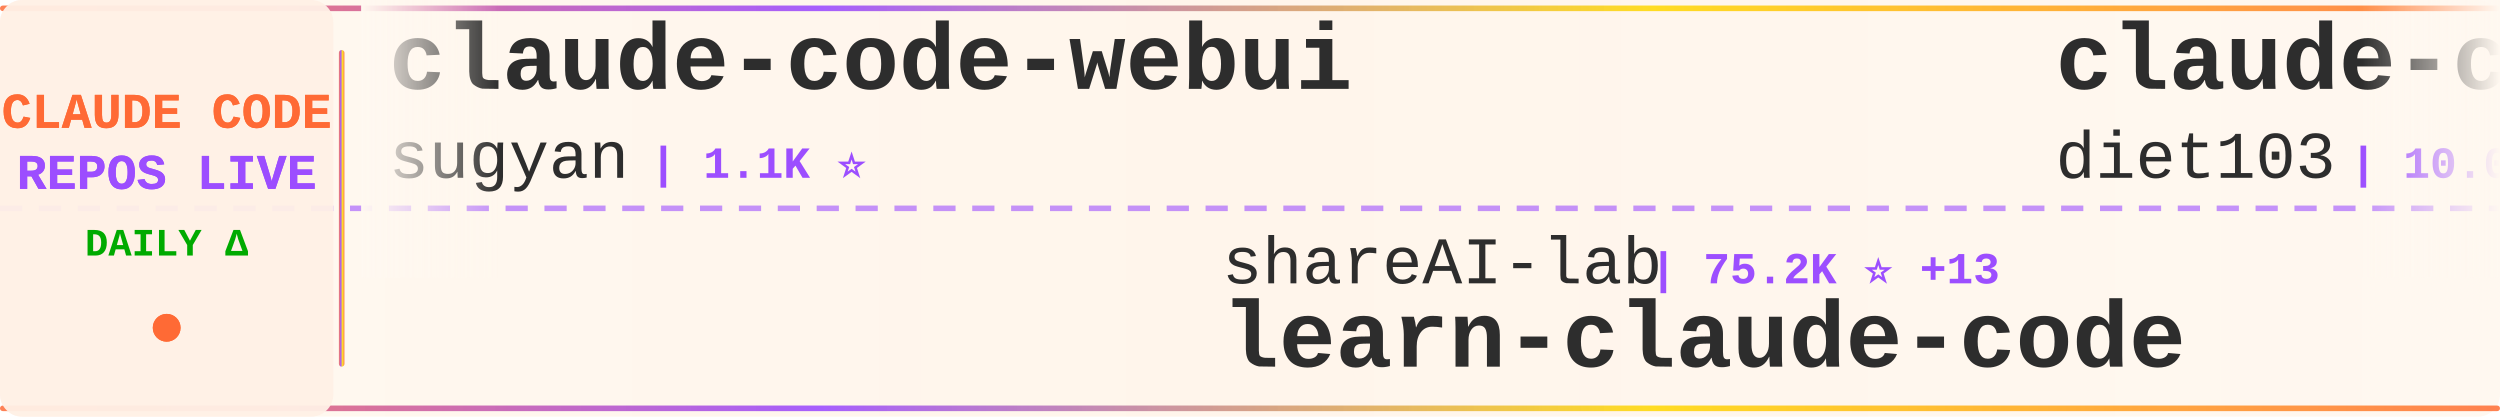
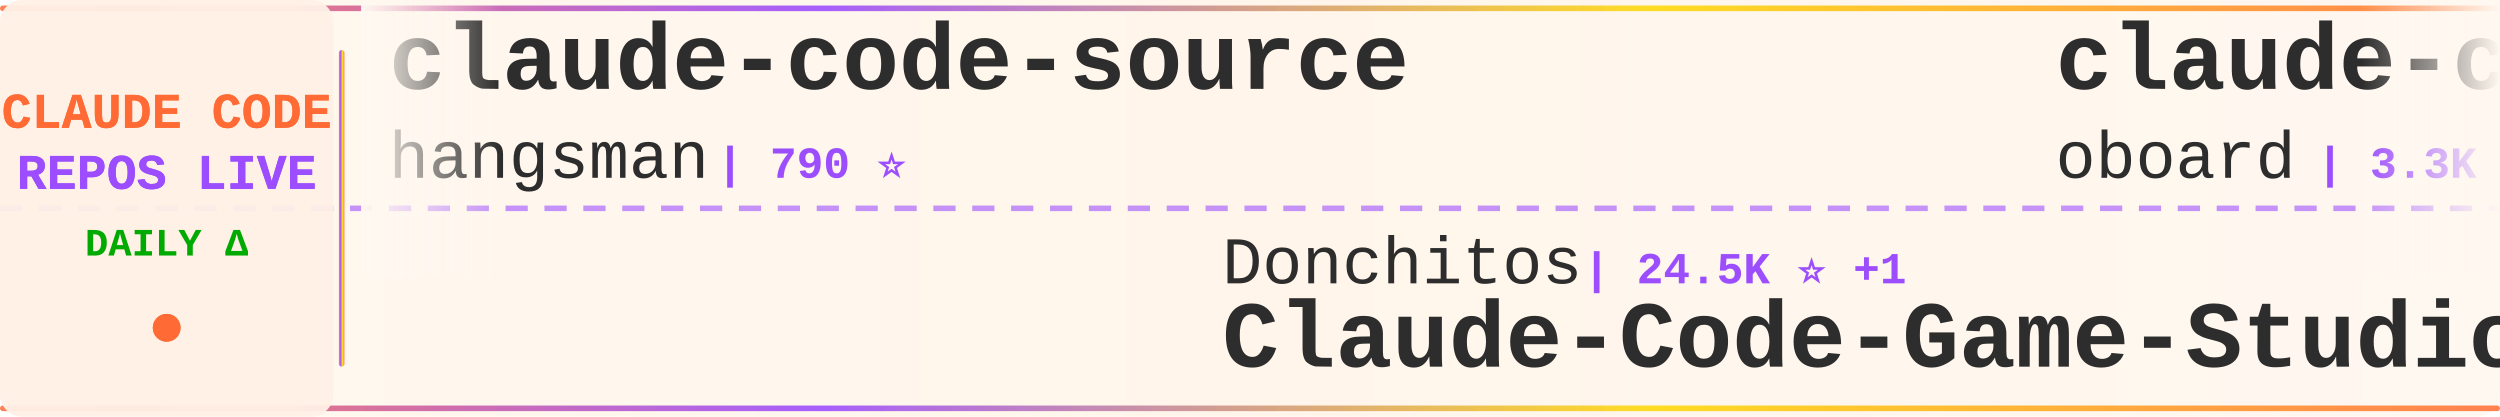
<svg xmlns="http://www.w3.org/2000/svg" width="900" height="150">
  <defs>
    <linearGradient id="tickerBg" x1="0%" y1="0%" x2="100%" y2="0%">
      <stop offset="0%" style="stop-color:#fff8f0;stop-opacity:0.98" />
      <stop offset="50%" style="stop-color:#fff5eb;stop-opacity:1" />
      <stop offset="100%" style="stop-color:#fff8f0;stop-opacity:0.98" />
    </linearGradient>
    <linearGradient id="borderGrad" x1="0%" y1="0%" x2="100%" y2="0%">
      <stop offset="0%" style="stop-color:#FF6B35;stop-opacity:0.85">
        <animate attributeName="stop-opacity" values="0.85;1;0.85" dur="2s" repeatCount="indefinite" />
      </stop>
      <stop offset="33%" style="stop-color:#9C4EFF;stop-opacity:0.9">
        <animate attributeName="stop-opacity" values="0.9;1;0.9" dur="2.2s" repeatCount="indefinite" />
      </stop>
      <stop offset="66%" style="stop-color:#FFD700;stop-opacity:0.85">
        <animate attributeName="stop-opacity" values="0.85;1;0.85" dur="1.8s" repeatCount="indefinite" />
      </stop>
      <stop offset="100%" style="stop-color:#FF6B35;stop-opacity:0.85">
        <animate attributeName="stop-opacity" values="0.85;1;0.85" dur="2s" repeatCount="indefinite" />
      </stop>
    </linearGradient>
    <filter id="textGlow">
      <feGaussianBlur stdDeviation="0.15" result="coloredBlur" />
      <feMerge>
        <feMergeNode in="coloredBlur" />
        <feMergeNode in="SourceGraphic" />
      </feMerge>
    </filter>
    <filter id="metricGlow">
      <feGaussianBlur stdDeviation="0.2" result="coloredBlur" />
      <feMerge>
        <feMergeNode in="coloredBlur" />
        <feMergeNode in="SourceGraphic" />
      </feMerge>
    </filter>
    <linearGradient id="leftFade" x1="0%" y1="0%" x2="100%" y2="0%">
      <stop offset="0%" style="stop-color:#fff8f0;stop-opacity:1" />
      <stop offset="100%" style="stop-color:#fff8f0;stop-opacity:0" />
    </linearGradient>
    <linearGradient id="rightFade" x1="0%" y1="0%" x2="100%" y2="0%">
      <stop offset="0%" style="stop-color:#fff8f0;stop-opacity:0" />
      <stop offset="100%" style="stop-color:#fff8f0;stop-opacity:1" />
    </linearGradient>
  </defs>
  <rect width="900" height="150" fill="url(#tickerBg)" rx="8" />
  <rect x="0" y="2" width="900" height="2" fill="url(#borderGrad)" rx="1" />
  <rect x="0" y="146" width="900" height="2" fill="url(#borderGrad)" rx="1" />
  <line x1="0" y1="75" x2="900" y2="75" stroke="#9C4EFF" stroke-width="2" stroke-dasharray="8 6" opacity="0.6" />
  <rect x="0" y="0" width="120" height="150" fill="#fff0e6" opacity="0.95" rx="8" />
  <text x="60" y="46" font-family="'Courier New', monospace" font-size="18" font-weight="bold" fill="#FF6B35" text-anchor="middle" filter="url(#textGlow)">
    CLAUDE CODE
  </text>
  <text x="60" y="68" font-family="'Courier New', monospace" font-size="18" font-weight="bold" fill="#9C4EFF" text-anchor="middle" filter="url(#textGlow)">
    REPOS LIVE
  </text>
  <text x="60" y="92" font-family="'Courier New', monospace" font-size="14" font-weight="bold" fill="#00aa00" text-anchor="middle">
    DAILY Δ
  </text>
  <circle cx="60" cy="118" r="5" fill="#FF6B35" filter="url(#metricGlow)">
    <animate attributeName="r" values="4;6;4" dur="1.5s" repeatCount="indefinite" />
    <animate attributeName="opacity" values="0.6;1;0.6" dur="1.5s" repeatCount="indefinite" />
  </circle>
  <rect x="122" y="18" width="2" height="114" fill="url(#borderGrad)" rx="1" />
  <clipPath id="tickerClip">
    <rect x="130" y="0" width="770" height="150" />
  </clipPath>
  <g clip-path="url(#tickerClip)">
    <g id="tickerItems">
      <animateTransform attributeName="transform" attributeType="XML" type="translate" from="0 0" to="-3000 0" dur="54s" repeatCount="indefinite" />
      <g transform="translate(0, 0)">
-         <text x="140" y="32" font-family="'Courier New', monospace" font-size="34" font-weight="bold" fill="#2d2d2d">claude-code-webui</text>
-         <text x="140" y="64" font-family="'Courier New', monospace" font-size="24" font-weight="normal" fill="#2d2d2d" opacity="1.0">sugyan</text>
-         <text x="234" y="64" font-family="'Courier New', monospace" font-size="16" font-weight="bold" fill="#9C4EFF"> | 1.1K ⭐</text>
+         <text x="140" y="32" font-family="'Courier New', monospace" font-size="34" font-weight="bold" fill="#2d2d2d">claude-code-source</text>
+         <text x="140" y="64" font-family="'Courier New', monospace" font-size="24" font-weight="normal" fill="#2d2d2d" opacity="1.0">hangsman</text>
+         <text x="258" y="64" font-family="'Courier New', monospace" font-size="16" font-weight="bold" fill="#9C4EFF"> | 790 ⭐</text>
      </g>
      <g transform="translate(300, 0)">
-         <text x="140" y="102" font-family="'Courier New', monospace" font-size="24" font-weight="normal" fill="#2d2d2d" opacity="1.0">shareAI-lab</text>
-         <text x="294" y="102" font-family="'Courier New', monospace" font-size="16" font-weight="bold" fill="#9C4EFF"> | 75.2K ⭐ +13</text>
-         <text x="140" y="132" font-family="'Courier New', monospace" font-size="34" font-weight="bold" fill="#2d2d2d">learn-claude-code</text>
+         <text x="140" y="102" font-family="'Courier New', monospace" font-size="24" font-weight="normal" fill="#2d2d2d" opacity="1.0">Donchitos</text>
+         <text x="270" y="102" font-family="'Courier New', monospace" font-size="16" font-weight="bold" fill="#9C4EFF"> | 24.5K ⭐ +1</text>
+         <text x="140" y="132" font-family="'Courier New', monospace" font-size="34" font-weight="bold" fill="#2d2d2d">Claude-Code-Game-Studios</text>
      </g>
      <g transform="translate(600, 0)">
-         <text x="140" y="32" font-family="'Courier New', monospace" font-size="34" font-weight="bold" fill="#2d2d2d">claude-code-infrastructu...</text>
-         <text x="140" y="64" font-family="'Courier New', monospace" font-size="24" font-weight="normal" fill="#2d2d2d" opacity="1.0">diet103</text>
-         <text x="246" y="64" font-family="'Courier New', monospace" font-size="16" font-weight="bold" fill="#9C4EFF"> | 10.0K ⭐</text>
-       </g>
-       <g transform="translate(900, 0)">
-         <text x="140" y="102" font-family="'Courier New', monospace" font-size="24" font-weight="normal" fill="#2d2d2d" opacity="1.0">alejandrobalderas</text>
-         <text x="366" y="102" font-family="'Courier New', monospace" font-size="16" font-weight="bold" fill="#9C4EFF"> | 2.8K ⭐</text>
-         <text x="140" y="132" font-family="'Courier New', monospace" font-size="34" font-weight="bold" fill="#2d2d2d">claude-code-from-source</text>
-       </g>
-       <g transform="translate(1200, 0)">
        <text x="140" y="32" font-family="'Courier New', monospace" font-size="34" font-weight="bold" fill="#2d2d2d">claude-code-rev</text>
        <text x="140" y="64" font-family="'Courier New', monospace" font-size="24" font-weight="normal" fill="#2d2d2d" opacity="1.0">oboard</text>
        <text x="234" y="64" font-family="'Courier New', monospace" font-size="16" font-weight="bold" fill="#9C4EFF"> | 3.3K ⭐</text>
      </g>
+       <g transform="translate(900, 0)">
+         <text x="140" y="102" font-family="'Courier New', monospace" font-size="24" font-weight="normal" fill="#2d2d2d" opacity="1.0">jqueryscript</text>
+         <text x="306" y="102" font-family="'Courier New', monospace" font-size="16" font-weight="bold" fill="#9C4EFF"> | 504 ⭐</text>
+         <text x="140" y="132" font-family="'Courier New', monospace" font-size="34" font-weight="bold" fill="#2d2d2d">awesome-claude-code</text>
+       </g>
+       <g transform="translate(1200, 0)">
+         <text x="140" y="32" font-family="'Courier New', monospace" font-size="34" font-weight="bold" fill="#2d2d2d">claude-code-tips</text>
+         <text x="140" y="64" font-family="'Courier New', monospace" font-size="24" font-weight="normal" fill="#2d2d2d" opacity="1.0">ykdojo</text>
+         <text x="234" y="64" font-family="'Courier New', monospace" font-size="16" font-weight="bold" fill="#9C4EFF"> | 9.9K ⭐ +15</text>
+       </g>
      <g transform="translate(1500, 0)">
-         <text x="140" y="102" font-family="'Courier New', monospace" font-size="24" font-weight="normal" fill="#2d2d2d" opacity="1.0">pedrohcgs</text>
-         <text x="270" y="102" font-family="'Courier New', monospace" font-size="16" font-weight="bold" fill="#9C4EFF"> | 1.5K ⭐</text>
-         <text x="140" y="132" font-family="'Courier New', monospace" font-size="34" font-weight="bold" fill="#2d2d2d">claude-code-my-workflow</text>
+         <text x="140" y="102" font-family="'Courier New', monospace" font-size="24" font-weight="normal" fill="#2d2d2d" opacity="1.0">repowise-dev</text>
+         <text x="306" y="102" font-family="'Courier New', monospace" font-size="16" font-weight="bold" fill="#9C4EFF"> | 1.2K ⭐</text>
+         <text x="140" y="132" font-family="'Courier New', monospace" font-size="34" font-weight="bold" fill="#2d2d2d">claude-code-prompts</text>
      </g>
      <g transform="translate(1800, 0)">
-         <text x="140" y="32" font-family="'Courier New', monospace" font-size="34" font-weight="bold" fill="#2d2d2d">system_prompts_leaks</text>
-         <text x="140" y="64" font-family="'Courier New', monospace" font-size="24" font-weight="normal" fill="#2d2d2d" opacity="1.0">asgeirtj</text>
-         <text x="258" y="64" font-family="'Courier New', monospace" font-size="16" font-weight="bold" fill="#9C4EFF"> | 63.5K ⭐ +9</text>
+         <text x="140" y="32" font-family="'Courier New', monospace" font-size="34" font-weight="bold" fill="#2d2d2d">andrej-karpathy-skills</text>
+         <text x="140" y="64" font-family="'Courier New', monospace" font-size="24" font-weight="normal" fill="#2d2d2d" opacity="1.0">multica-ai</text>
+         <text x="282" y="64" font-family="'Courier New', monospace" font-size="16" font-weight="bold" fill="#9C4EFF"> | 206.4K ⭐ +64</text>
      </g>
      <g transform="translate(2100, 0)">
-         <text x="140" y="102" font-family="'Courier New', monospace" font-size="24" font-weight="normal" fill="#2d2d2d" opacity="1.0">andrew-kramer-inno</text>
-         <text x="378" y="102" font-family="'Courier New', monospace" font-size="16" font-weight="bold" fill="#9C4EFF"> | 594 ⭐</text>
-         <text x="140" y="132" font-family="'Courier New', monospace" font-size="34" font-weight="bold" fill="#2d2d2d">claude-code-source-build</text>
+         <text x="140" y="102" font-family="'Courier New', monospace" font-size="24" font-weight="normal" fill="#2d2d2d" opacity="1.0">anthropics</text>
+         <text x="282" y="102" font-family="'Courier New', monospace" font-size="16" font-weight="bold" fill="#9C4EFF"> | 956 ⭐</text>
+         <text x="140" y="132" font-family="'Courier New', monospace" font-size="34" font-weight="bold" fill="#2d2d2d">claude-code-base-action</text>
      </g>
      <g transform="translate(2400, 0)">
-         <text x="140" y="32" font-family="'Courier New', monospace" font-size="34" font-weight="bold" fill="#2d2d2d">claude-code-system-promp...</text>
-         <text x="140" y="64" font-family="'Courier New', monospace" font-size="24" font-weight="normal" fill="#2d2d2d" opacity="1.0">Piebald-AI</text>
-         <text x="282" y="64" font-family="'Courier New', monospace" font-size="16" font-weight="bold" fill="#9C4EFF"> | 12.4K ⭐ -1</text>
+         <text x="140" y="32" font-family="'Courier New', monospace" font-size="34" font-weight="bold" fill="#2d2d2d">everything-claude-code-z...</text>
+         <text x="140" y="64" font-family="'Courier New', monospace" font-size="24" font-weight="normal" fill="#2d2d2d" opacity="1.0">xu-xiang</text>
+         <text x="258" y="64" font-family="'Courier New', monospace" font-size="16" font-weight="bold" fill="#9C4EFF"> | 1.9K ⭐</text>
      </g>
      <g transform="translate(2700, 0)">
-         <text x="140" y="102" font-family="'Courier New', monospace" font-size="24" font-weight="normal" fill="#2d2d2d" opacity="1.0">ChinaSiro</text>
-         <text x="270" y="102" font-family="'Courier New', monospace" font-size="16" font-weight="bold" fill="#9C4EFF"> | 9.6K ⭐ -1</text>
-         <text x="140" y="132" font-family="'Courier New', monospace" font-size="34" font-weight="bold" fill="#2d2d2d">claude-code-sourcemap</text>
+         <text x="140" y="102" font-family="'Courier New', monospace" font-size="24" font-weight="normal" fill="#2d2d2d" opacity="1.0">OrcaWhisper</text>
+         <text x="294" y="102" font-family="'Courier New', monospace" font-size="16" font-weight="bold" fill="#9C4EFF"> | 91 ⭐</text>
+         <text x="140" y="132" font-family="'Courier New', monospace" font-size="34" font-weight="bold" fill="#2d2d2d">Claude-Code</text>
      </g>
      <g transform="translate(3000, 0)">
-         <text x="140" y="32" font-family="'Courier New', monospace" font-size="34" font-weight="bold" fill="#2d2d2d">claude-code-webui</text>
-         <text x="140" y="64" font-family="'Courier New', monospace" font-size="24" font-weight="normal" fill="#2d2d2d" opacity="1.0">sugyan</text>
-         <text x="234" y="64" font-family="'Courier New', monospace" font-size="16" font-weight="bold" fill="#9C4EFF"> | 1.1K ⭐</text>
+         <text x="140" y="32" font-family="'Courier New', monospace" font-size="34" font-weight="bold" fill="#2d2d2d">claude-code-source</text>
+         <text x="140" y="64" font-family="'Courier New', monospace" font-size="24" font-weight="normal" fill="#2d2d2d" opacity="1.0">hangsman</text>
+         <text x="258" y="64" font-family="'Courier New', monospace" font-size="16" font-weight="bold" fill="#9C4EFF"> | 790 ⭐</text>
      </g>
      <g transform="translate(3300, 0)">
-         <text x="140" y="102" font-family="'Courier New', monospace" font-size="24" font-weight="normal" fill="#2d2d2d" opacity="1.0">shareAI-lab</text>
-         <text x="294" y="102" font-family="'Courier New', monospace" font-size="16" font-weight="bold" fill="#9C4EFF"> | 75.2K ⭐ +13</text>
-         <text x="140" y="132" font-family="'Courier New', monospace" font-size="34" font-weight="bold" fill="#2d2d2d">learn-claude-code</text>
+         <text x="140" y="102" font-family="'Courier New', monospace" font-size="24" font-weight="normal" fill="#2d2d2d" opacity="1.0">Donchitos</text>
+         <text x="270" y="102" font-family="'Courier New', monospace" font-size="16" font-weight="bold" fill="#9C4EFF"> | 24.5K ⭐ +1</text>
+         <text x="140" y="132" font-family="'Courier New', monospace" font-size="34" font-weight="bold" fill="#2d2d2d">Claude-Code-Game-Studios</text>
      </g>
      <g transform="translate(3600, 0)">
-         <text x="140" y="32" font-family="'Courier New', monospace" font-size="34" font-weight="bold" fill="#2d2d2d">claude-code-infrastructu...</text>
-         <text x="140" y="64" font-family="'Courier New', monospace" font-size="24" font-weight="normal" fill="#2d2d2d" opacity="1.0">diet103</text>
-         <text x="246" y="64" font-family="'Courier New', monospace" font-size="16" font-weight="bold" fill="#9C4EFF"> | 10.0K ⭐</text>
+         <text x="140" y="32" font-family="'Courier New', monospace" font-size="34" font-weight="bold" fill="#2d2d2d">claude-code-rev</text>
+         <text x="140" y="64" font-family="'Courier New', monospace" font-size="24" font-weight="normal" fill="#2d2d2d" opacity="1.0">oboard</text>
+         <text x="234" y="64" font-family="'Courier New', monospace" font-size="16" font-weight="bold" fill="#9C4EFF"> | 3.3K ⭐</text>
      </g>
      <g transform="translate(3900, 0)">
-         <text x="140" y="102" font-family="'Courier New', monospace" font-size="24" font-weight="normal" fill="#2d2d2d" opacity="1.0">alejandrobalderas</text>
-         <text x="366" y="102" font-family="'Courier New', monospace" font-size="16" font-weight="bold" fill="#9C4EFF"> | 2.8K ⭐</text>
-         <text x="140" y="132" font-family="'Courier New', monospace" font-size="34" font-weight="bold" fill="#2d2d2d">claude-code-from-source</text>
+         <text x="140" y="102" font-family="'Courier New', monospace" font-size="24" font-weight="normal" fill="#2d2d2d" opacity="1.0">jqueryscript</text>
+         <text x="306" y="102" font-family="'Courier New', monospace" font-size="16" font-weight="bold" fill="#9C4EFF"> | 504 ⭐</text>
+         <text x="140" y="132" font-family="'Courier New', monospace" font-size="34" font-weight="bold" fill="#2d2d2d">awesome-claude-code</text>
      </g>
    </g>
  </g>
  <rect x="130" y="0" width="50" height="100" fill="url(#leftFade)" />
  <rect x="850" y="0" width="50" height="100" fill="url(#rightFade)" />
</svg>
